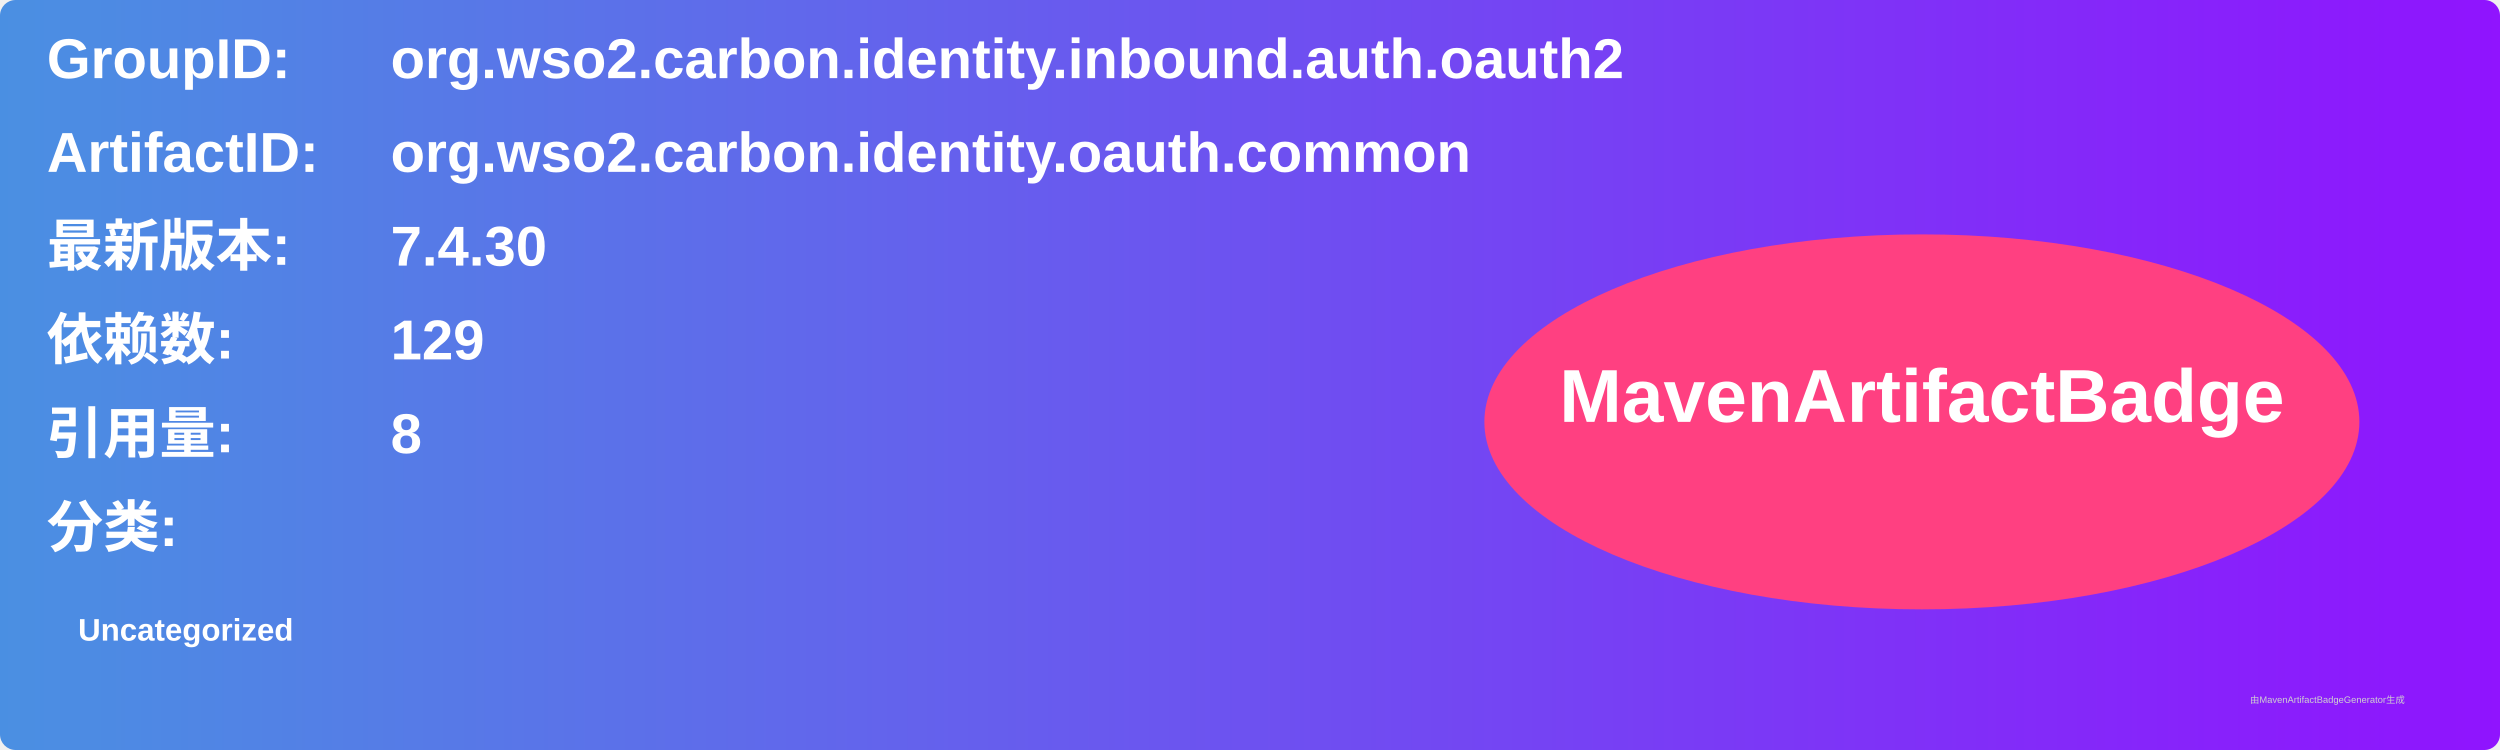
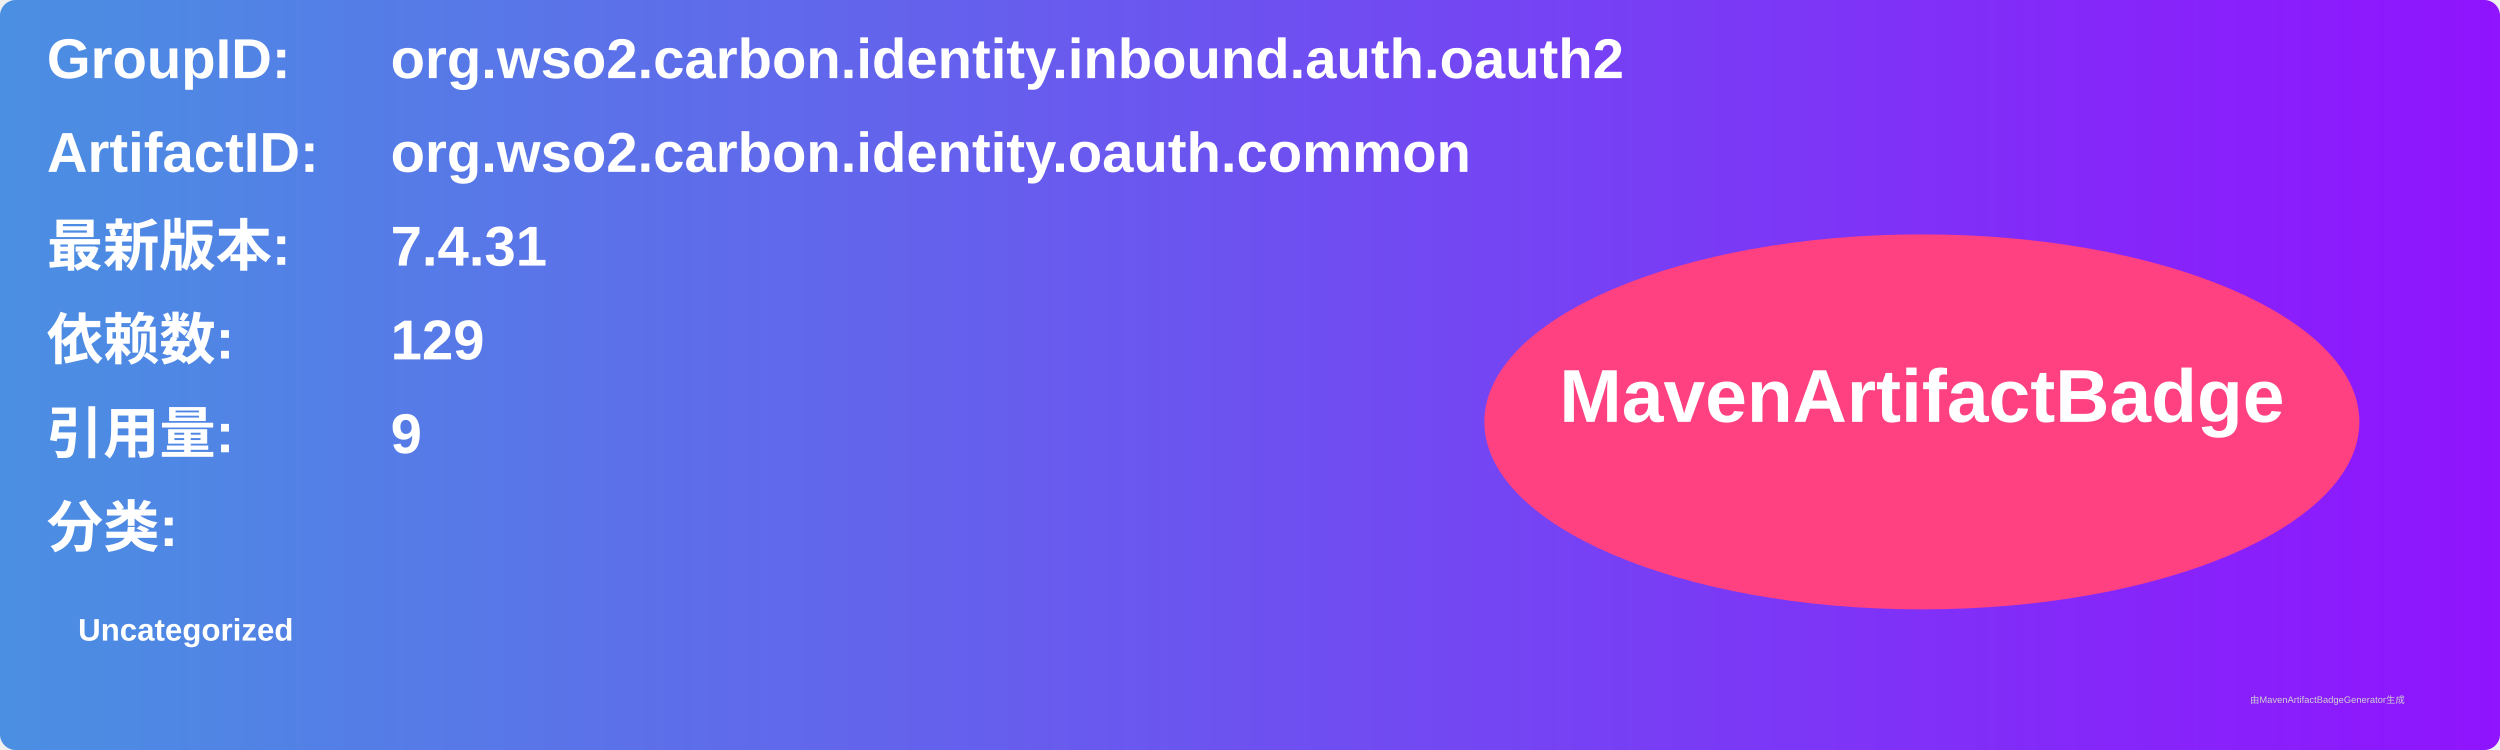
<svg xmlns="http://www.w3.org/2000/svg" width="800" height="240" viewBox="0 0 800 240">
  <linearGradient id="grad" x1="0%" y1="0%" x2="100%" y2="0%">
    <stop offset="0%" stop-color="#4a90e2" />
    <stop offset="100%" stop-color="#9013fe" />
  </linearGradient>
  <rect width="100%" height="100%" rx="5" ry="5" fill="url(#grad)" />
  <g transform="translate(15, 15)">
    <text x="0" y="10" font-family="Arial" font-size="18" fill="white" font-weight="bold" width="260">GroupID:</text>
    <text x="110" y="10" font-family="Arial" font-size="18" fill="white" font-weight="bold" width="460">org.wso2.carbon.identity.inbound.auth.oauth2</text>
    <text x="0" y="40" font-family="Arial" font-size="18" fill="white" font-weight="bold" width="260">ArtifactID:</text>
    <text x="110" y="40" font-family="Arial" font-size="18" fill="white" font-weight="bold" width="460">org.wso2.carbon.identity.oauth.common</text>
    <text x="0" y="70" font-family="Arial" font-size="18" fill="white" font-weight="bold">最新版本:</text>
    <text x="110" y="70" font-family="Arial" font-size="18" fill="white" font-weight="bold">
-       <tspan font-weight="bold">7.4.30</tspan>
+       <tspan font-weight="bold">7.4.31</tspan>
    </text>
    <text x="0" y="100" font-family="Arial" font-size="18" fill="white" font-weight="bold">依赖数: </text>
    <text x="110" y="100" font-family="Arial" font-size="18" fill="white">
      <tspan font-weight="bold">129</tspan>
    </text>
    <text x="0" y="130" font-family="Arial" font-size="18" fill="white" font-weight="bold">引用量: </text>
    <text x="110" y="130" font-family="Arial" font-size="18" fill="white">
-       <tspan font-weight="bold">8</tspan>
+       <tspan font-weight="bold">9</tspan>
    </text>
    <text x="0" y="160" font-family="Arial" font-size="18" fill="white" font-weight="bold">分类:</text>
    <text x="10" y="190" font-family="Arial" font-size="10" fill="white">
      <tspan font-weight="bold">Uncategorized</tspan>
    </text>
    <ellipse cx="600" cy="120" rx="140" ry="60" fill="#ff4081" />
    <text x="600" y="120" text-anchor="middle" font-family="Arial" font-size="24" fill="white" font-weight="bold">MavenArtifactBadge</text>
  </g>
  <text x="720" y="225" font-family="Arial" font-size="3" fill="#d0d0d0">由MavenArtifactBadgeGenerator生成</text>
</svg>
